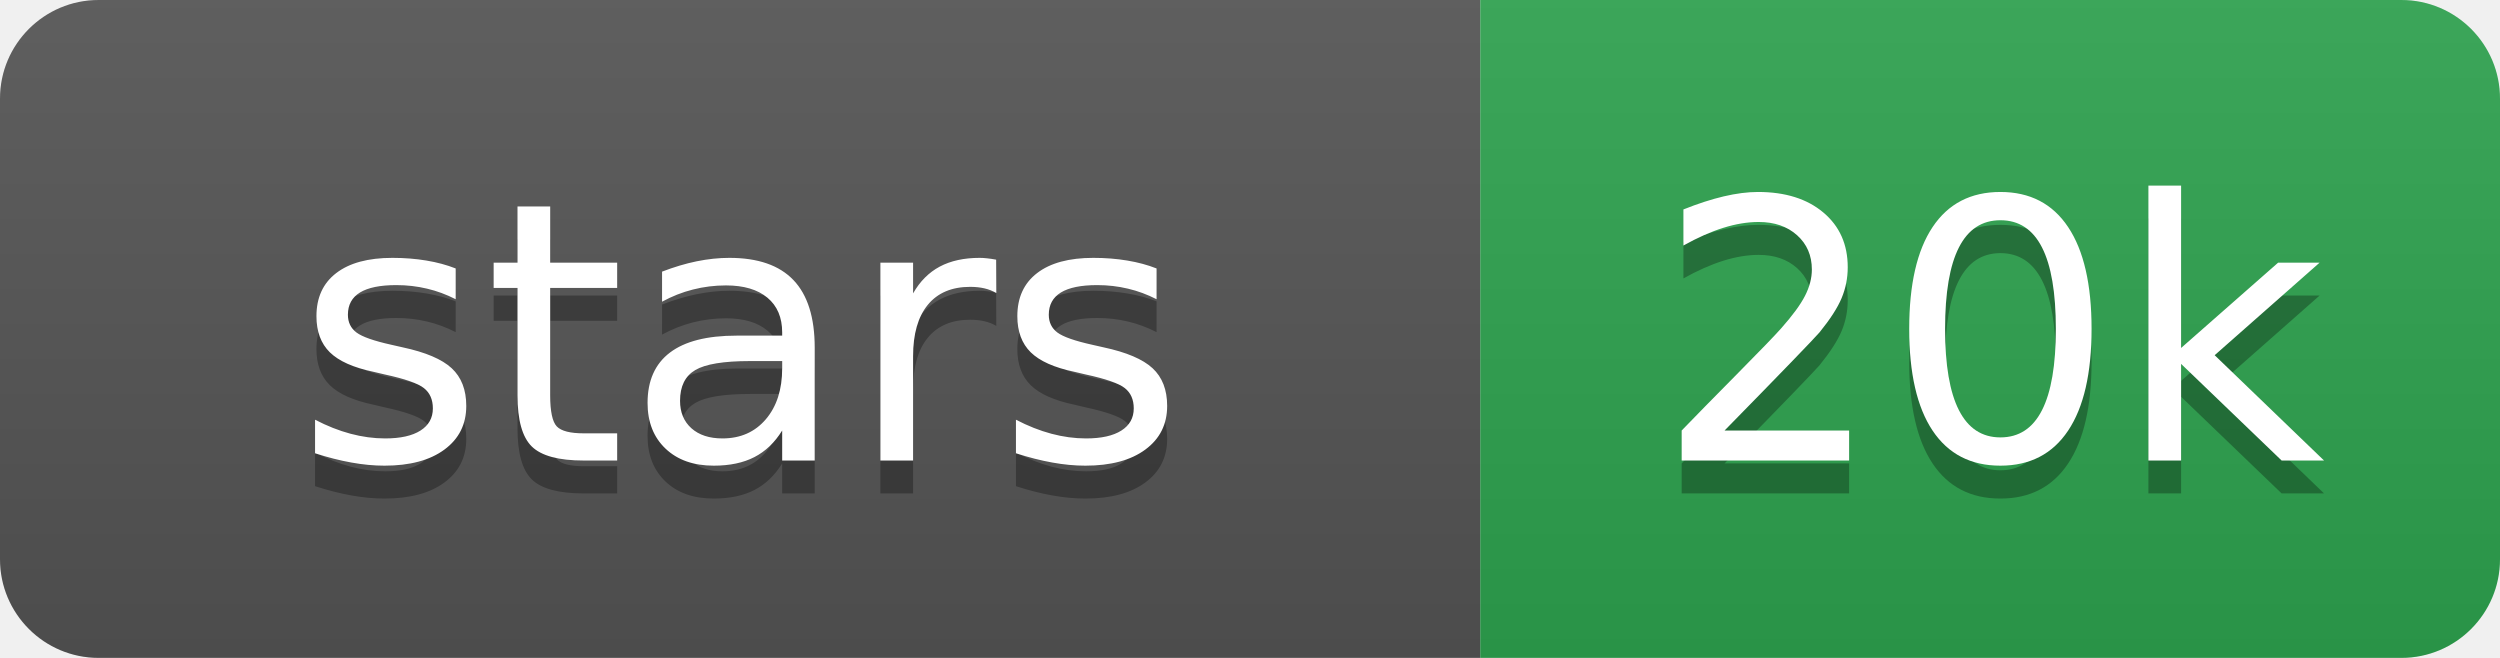
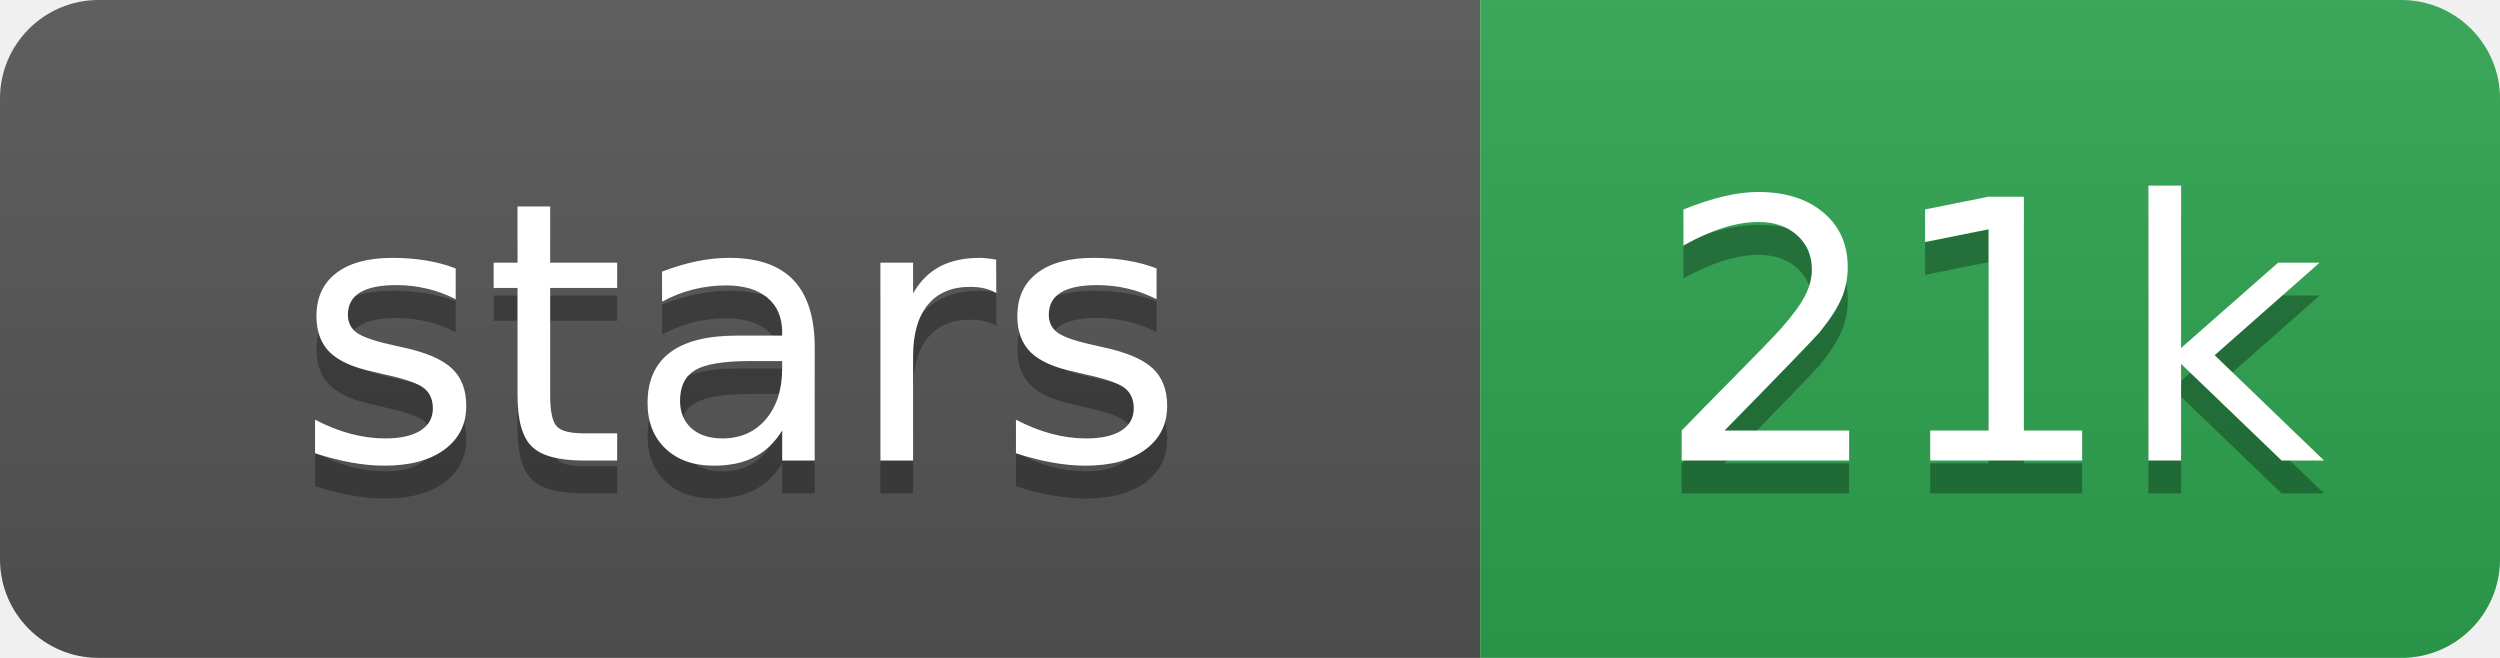
- <svg xmlns="http://www.w3.org/2000/svg" width="76" height="20" role="img" aria-label="stars: 20k">
+ <svg xmlns="http://www.w3.org/2000/svg" width="76" height="20" role="img" aria-label="stars: 21k">
  <linearGradient id="s" x2="0" y2="100%">
    <stop offset="0" stop-color="#bbb" stop-opacity=".1" />
    <stop offset="1" stop-opacity=".1" />
  </linearGradient>
  <clipPath id="r">
    <rect width="76" height="20" rx="3" fill="#fff" />
  </clipPath>
  <g clip-path="url(#r)">
    <rect width="45" height="20" fill="#555" />
    <rect x="45" width="31" height="20" fill="#2ea44f" />
    <rect width="76" height="20" fill="url(#s)" />
  </g>
  <g fill="#fff" text-anchor="middle" font-family="Verdana,Geneva,DejaVu Sans,sans-serif" text-rendering="geometricPrecision" font-size="110">
    <text aria-hidden="true" x="225" y="150" fill="#010101" fill-opacity=".3" transform="scale(.1)">stars</text>
    <text x="225" y="140" transform="scale(.1)">stars</text>
-     <text aria-hidden="true" x="605" y="150" fill="#010101" fill-opacity=".3" transform="scale(.1)">20k</text>
-     <text x="605" y="140" transform="scale(.1)">20k</text>
+     <text aria-hidden="true" x="605" y="150" fill="#010101" fill-opacity=".3" transform="scale(.1)">21k</text>
+     <text x="605" y="140" transform="scale(.1)">21k</text>
  </g>
</svg>
